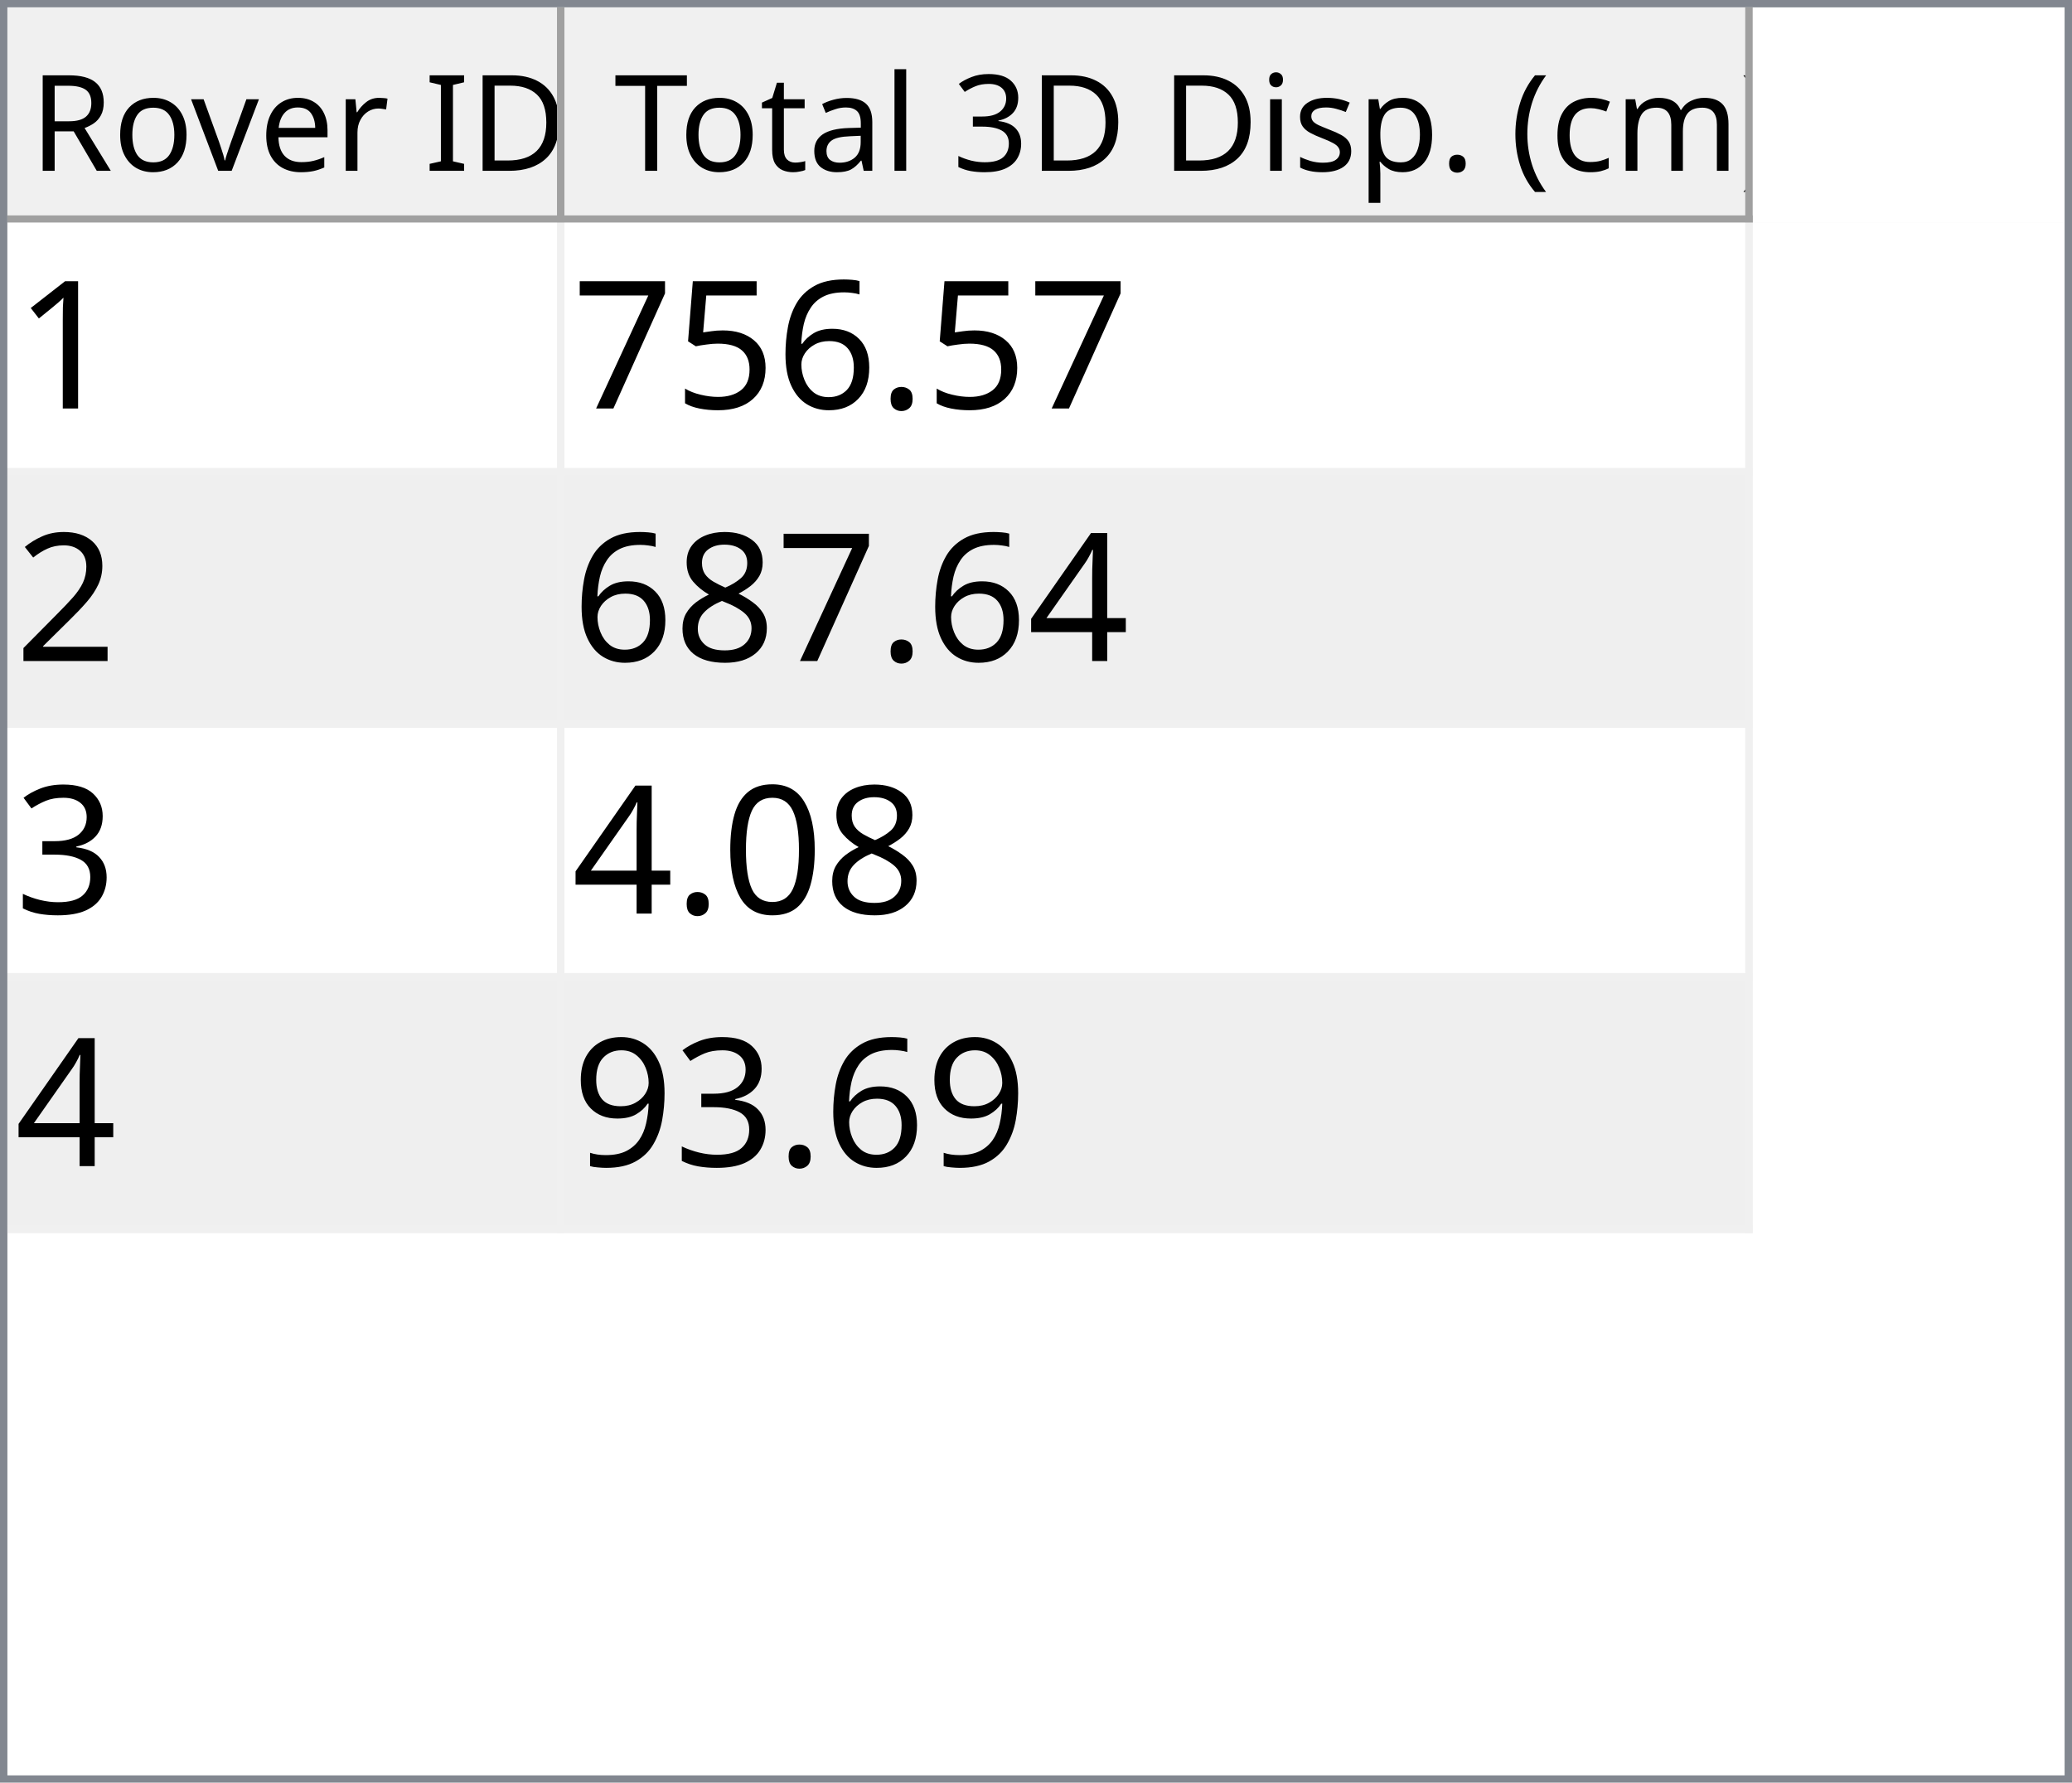
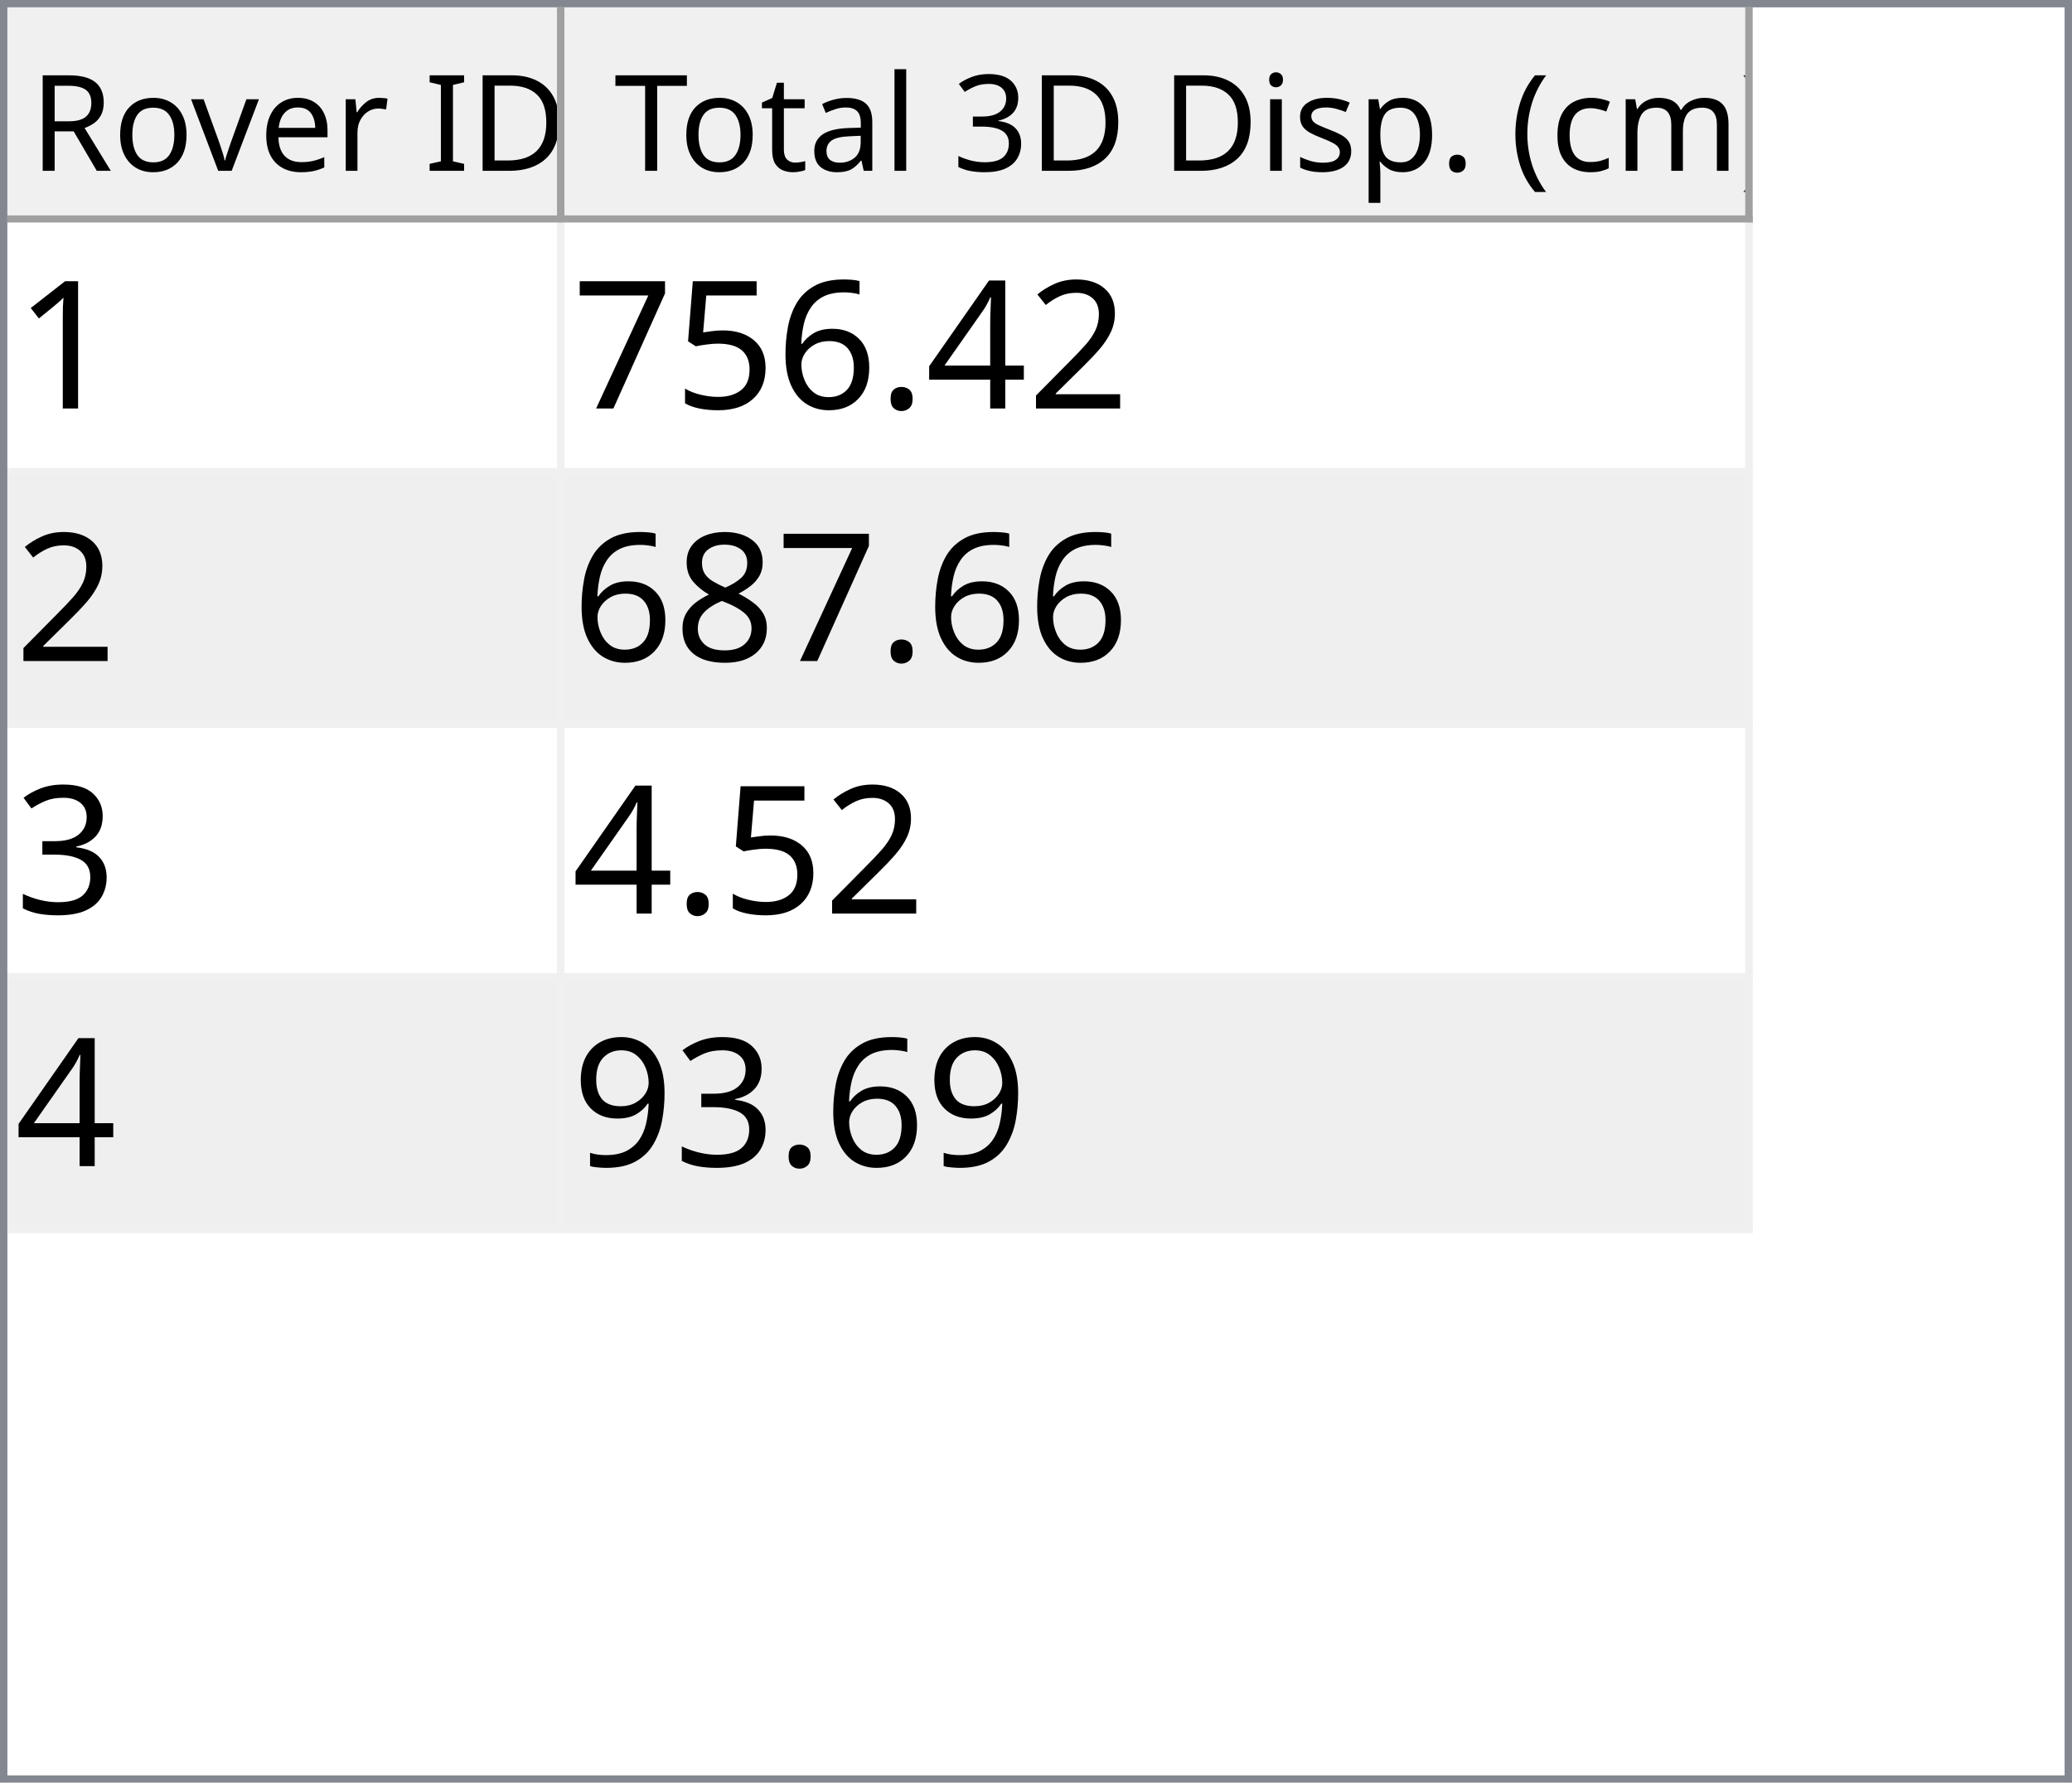
<svg xmlns="http://www.w3.org/2000/svg" style="fill-opacity:1; color-rendering:auto; color-interpolation:auto; text-rendering:auto; stroke:black; stroke-linecap:square; stroke-miterlimit:10; shape-rendering:auto; stroke-opacity:1; fill:black; stroke-dasharray:none; font-weight:normal; stroke-width:1; font-family:'Dialog'; font-style:normal; stroke-linejoin:miter; font-size:12px; stroke-dashoffset:0; image-rendering:auto;" width="279" height="240">
  <defs id="genericDefs" />
  <g>
    <defs id="defs1">
      <clipPath clipPathUnits="userSpaceOnUse" id="clipPath1">
        <path d="M0 0 L279 0 L279 240 L0 240 L0 0 Z" />
      </clipPath>
      <clipPath clipPathUnits="userSpaceOnUse" id="clipPath2">
        <path d="M0 0 L0 240 L279 240 L279 0 Z" />
      </clipPath>
      <clipPath clipPathUnits="userSpaceOnUse" id="clipPath3">
        <path d="M0 0 L0 29 L277 29 L277 0 Z" />
      </clipPath>
      <clipPath clipPathUnits="userSpaceOnUse" id="clipPath4">
        <path d="M0 0 L0 29 L75 29 L75 0 Z" />
      </clipPath>
      <clipPath clipPathUnits="userSpaceOnUse" id="clipPath5">
        <path d="M1 1 L1 28 L74 28 L74 1 Z" />
      </clipPath>
      <clipPath clipPathUnits="userSpaceOnUse" id="clipPath6">
        <path d="M0 0 L0 27 L73 27 L73 0 Z" />
      </clipPath>
      <clipPath clipPathUnits="userSpaceOnUse" id="clipPath7">
        <path d="M-0.5 -0.5 L-0.5 28.5 L74.5 28.5 L74.5 -0.5 Z" />
      </clipPath>
      <clipPath clipPathUnits="userSpaceOnUse" id="clipPath8">
        <path d="M0 0 L0 29 L160 29 L160 0 Z" />
      </clipPath>
      <clipPath clipPathUnits="userSpaceOnUse" id="clipPath9">
        <path d="M1 1 L1 28 L159 28 L159 1 Z" />
      </clipPath>
      <clipPath clipPathUnits="userSpaceOnUse" id="clipPath10">
        <path d="M0 0 L0 27 L158 27 L158 0 Z" />
      </clipPath>
      <clipPath clipPathUnits="userSpaceOnUse" id="clipPath11">
        <path d="M-0.5 -0.5 L-0.5 28.5 L159.5 28.5 L159.5 -0.5 Z" />
      </clipPath>
      <clipPath clipPathUnits="userSpaceOnUse" id="clipPath12">
        <path d="M0 0 L0 209 L277 209 L277 0 Z" />
      </clipPath>
      <clipPath clipPathUnits="userSpaceOnUse" id="clipPath13">
        <path d="M0 0 L0 136 L235 136 L235 0 Z" />
      </clipPath>
      <clipPath clipPathUnits="userSpaceOnUse" id="clipPath14">
        <path d="M-0.5 -0.5 L-0.5 135.5 L234.5 135.5 L234.5 -0.5 Z" />
      </clipPath>
      <clipPath clipPathUnits="userSpaceOnUse" id="clipPath15">
        <path d="M0 0 L0 33 L74 33 L74 0 Z" />
      </clipPath>
      <clipPath clipPathUnits="userSpaceOnUse" id="clipPath16">
        <path d="M0 0 L0 33 L159 33 L159 0 Z" />
      </clipPath>
      <font horiz-adv-x="64.551" id="font1">
        <font-face ascent="107.91" descent="25.098" units-per-em="100" style="font-style:normal; font-family:Segoe UI; font-weight:normal;" />
        <missing-glyph horiz-adv-x="64.551" d="M8.109 0 L8.109 68.266 L56.453 68.266 L56.453 0 L8.109 0 ZM15.328 7.234 L49.219 7.234 L49.219 61.031 L15.328 61.031 L15.328 7.234 Z" />
        <glyph unicode="D" horiz-adv-x="70.117" d="M9.188 0 L9.188 70.016 L28.516 70.016 Q65.531 70.016 65.531 35.891 Q65.531 19.672 55.25 9.836 Q44.969 0 27.734 0 L9.188 0 ZM17.391 62.594 L17.391 7.422 L27.828 7.422 Q41.609 7.422 49.273 14.797 Q56.938 22.172 56.938 35.688 Q56.938 62.594 28.328 62.594 L17.391 62.594 Z" />
        <glyph unicode="I" horiz-adv-x="26.611" d="M17.391 0 L9.188 0 L9.188 70.016 L17.391 70.016 L17.391 0 Z" />
        <glyph unicode=" " horiz-adv-x="27.393" d="" />
        <glyph unicode="r" horiz-adv-x="34.766" d="M34.188 41.891 Q32.078 43.5 28.125 43.5 Q23 43.5 19.555 38.672 Q16.109 33.844 16.109 25.484 L16.109 0 L8.109 0 L8.109 50 L16.109 50 L16.109 39.703 L16.312 39.703 Q18.016 44.969 21.531 47.922 Q25.047 50.875 29.391 50.875 Q32.516 50.875 34.188 50.203 L34.188 41.891 Z" />
        <glyph unicode="e" horiz-adv-x="52.295" d="M48.297 23 L12.984 23 Q13.188 14.656 17.484 10.109 Q21.781 5.562 29.297 5.562 Q37.75 5.562 44.828 11.141 L44.828 3.609 Q38.234 -1.172 27.391 -1.172 Q16.797 -1.172 10.742 5.641 Q4.688 12.453 4.688 24.812 Q4.688 36.469 11.305 43.82 Q17.922 51.172 27.734 51.172 Q37.547 51.172 42.922 44.828 Q48.297 38.484 48.297 27.203 L48.297 23 ZM40.094 29.781 Q40.047 36.719 36.75 40.578 Q33.453 44.438 27.594 44.438 Q21.922 44.438 17.969 40.383 Q14.016 36.328 13.094 29.781 L40.094 29.781 Z" />
        <glyph unicode="v" horiz-adv-x="47.9" d="M47.406 50 L27.484 0 L19.625 0 L0.688 50 L9.469 50 L22.172 13.672 Q23.578 9.672 23.922 6.688 L24.125 6.688 Q24.609 10.453 25.688 13.484 L38.969 50 L47.406 50 Z" />
        <glyph unicode="o" horiz-adv-x="58.594" d="M29 -1.172 Q17.922 -1.172 11.305 5.836 Q4.688 12.844 4.688 24.422 Q4.688 37.016 11.57 44.094 Q18.453 51.172 30.172 51.172 Q41.359 51.172 47.633 44.289 Q53.906 37.406 53.906 25.203 Q53.906 13.234 47.141 6.031 Q40.375 -1.172 29 -1.172 ZM29.594 44.438 Q21.875 44.438 17.383 39.188 Q12.891 33.938 12.891 24.703 Q12.891 15.828 17.43 10.695 Q21.969 5.562 29.594 5.562 Q37.359 5.562 41.531 10.594 Q45.703 15.625 45.703 24.906 Q45.703 34.281 41.531 39.359 Q37.359 44.438 29.594 44.438 Z" />
        <glyph unicode="R" horiz-adv-x="59.814" d="M59.375 0 L49.609 0 L37.891 19.625 Q36.281 22.359 34.766 24.289 Q33.25 26.219 31.664 27.438 Q30.078 28.656 28.25 29.219 Q26.422 29.781 24.125 29.781 L17.391 29.781 L17.391 0 L9.188 0 L9.188 70.016 L30.078 70.016 Q34.672 70.016 38.555 68.867 Q42.438 67.719 45.289 65.375 Q48.141 63.031 49.758 59.547 Q51.375 56.062 51.375 51.375 Q51.375 47.703 50.273 44.656 Q49.172 41.609 47.148 39.211 Q45.125 36.812 42.266 35.133 Q39.406 33.453 35.844 32.516 L35.844 32.328 Q37.594 31.547 38.891 30.547 Q40.188 29.547 41.359 28.18 Q42.531 26.812 43.68 25.078 Q44.828 23.344 46.234 21.047 L59.375 0 ZM17.391 62.594 L17.391 37.203 L28.516 37.203 Q31.594 37.203 34.203 38.133 Q36.812 39.062 38.719 40.797 Q40.625 42.531 41.703 45.047 Q42.781 47.562 42.781 50.688 Q42.781 56.297 39.141 59.445 Q35.5 62.594 28.609 62.594 L17.391 62.594 Z" />
        <glyph unicode=")" horiz-adv-x="30.176" d="M8.297 -15.922 L1.172 -15.922 Q16.406 2.344 16.406 26.812 Q16.406 51.469 1.078 70.016 L8.297 70.016 Q23.531 52.156 23.531 26.703 Q23.531 1.375 8.297 -15.922 Z" />
        <glyph unicode="m" horiz-adv-x="86.133" d="M79.109 0 L71.094 0 L71.094 28.719 Q71.094 37.016 68.531 40.727 Q65.969 44.438 59.906 44.438 Q54.781 44.438 51.195 39.75 Q47.609 35.062 47.609 28.516 L47.609 0 L39.594 0 L39.594 29.688 Q39.594 44.438 28.219 44.438 Q22.953 44.438 19.531 40.016 Q16.109 35.594 16.109 28.516 L16.109 0 L8.109 0 L8.109 50 L16.109 50 L16.109 42.094 L16.312 42.094 Q21.625 51.172 31.844 51.172 Q36.969 51.172 40.773 48.312 Q44.578 45.453 46 40.828 Q51.562 51.172 62.594 51.172 Q79.109 51.172 79.109 30.812 L79.109 0 Z" />
        <glyph unicode="c" horiz-adv-x="46.191" d="M42.188 2.297 Q36.422 -1.172 28.516 -1.172 Q17.828 -1.172 11.258 5.789 Q4.688 12.75 4.688 23.828 Q4.688 36.188 11.766 43.68 Q18.844 51.172 30.672 51.172 Q37.25 51.172 42.281 48.734 L42.281 40.531 Q36.719 44.438 30.375 44.438 Q22.703 44.438 17.797 38.945 Q12.891 33.453 12.891 24.516 Q12.891 15.719 17.508 10.641 Q22.125 5.562 29.891 5.562 Q36.422 5.562 42.188 9.906 L42.188 2.297 Z" />
        <glyph unicode="(" horiz-adv-x="30.176" d="M29.109 -15.922 L21.969 -15.922 Q6.844 1.375 6.844 26.703 Q6.844 52.156 21.969 70.016 L29.203 70.016 Q13.875 51.469 13.875 26.812 Q13.875 2.344 29.109 -15.922 Z" />
        <glyph unicode="." horiz-adv-x="21.68" d="M10.891 -1.078 Q8.641 -1.078 7.055 0.539 Q5.469 2.156 5.469 4.391 Q5.469 6.641 7.055 8.273 Q8.641 9.906 10.891 9.906 Q13.188 9.906 14.797 8.273 Q16.406 6.641 16.406 4.391 Q16.406 2.156 14.797 0.539 Q13.188 -1.078 10.891 -1.078 Z" />
        <glyph unicode="p" horiz-adv-x="58.789" d="M16.312 7.234 L16.109 7.234 L16.109 -23 L8.109 -23 L8.109 50 L16.109 50 L16.109 41.219 L16.312 41.219 Q22.219 51.172 33.594 51.172 Q43.266 51.172 48.688 44.461 Q54.109 37.75 54.109 26.469 Q54.109 13.922 48 6.375 Q41.891 -1.172 31.297 -1.172 Q21.578 -1.172 16.312 7.234 ZM16.109 27.391 L16.109 20.406 Q16.109 14.203 20.141 9.883 Q24.172 5.562 30.375 5.562 Q37.641 5.562 41.773 11.133 Q45.906 16.703 45.906 26.609 Q45.906 34.969 42.047 39.703 Q38.188 44.438 31.594 44.438 Q24.609 44.438 20.359 39.578 Q16.109 34.719 16.109 27.391 Z" />
        <glyph unicode="s" horiz-adv-x="42.432" d="M5.078 1.812 L5.078 10.406 Q11.625 5.562 19.484 5.562 Q30.031 5.562 30.031 12.594 Q30.031 14.594 29.125 15.992 Q28.219 17.391 26.68 18.461 Q25.141 19.531 23.07 20.383 Q21 21.234 18.609 22.172 Q15.281 23.484 12.766 24.828 Q10.25 26.172 8.57 27.859 Q6.891 29.547 6.031 31.695 Q5.172 33.844 5.172 36.719 Q5.172 40.234 6.789 42.945 Q8.406 45.656 11.086 47.484 Q13.766 49.312 17.211 50.242 Q20.656 51.172 24.312 51.172 Q30.812 51.172 35.938 48.922 L35.938 40.828 Q30.422 44.438 23.25 44.438 Q21 44.438 19.195 43.922 Q17.391 43.406 16.094 42.477 Q14.797 41.547 14.086 40.258 Q13.375 38.969 13.375 37.406 Q13.375 35.453 14.086 34.133 Q14.797 32.812 16.164 31.789 Q17.531 30.766 19.484 29.938 Q21.438 29.109 23.922 28.125 Q27.25 26.859 29.883 25.516 Q32.516 24.172 34.375 22.484 Q36.234 20.797 37.234 18.602 Q38.234 16.406 38.234 13.375 Q38.234 9.672 36.602 6.938 Q34.969 4.203 32.234 2.398 Q29.5 0.594 25.93 -0.289 Q22.359 -1.172 18.453 -1.172 Q10.75 -1.172 5.078 1.812 Z" />
        <glyph unicode="i" horiz-adv-x="24.219" d="M12.203 62.703 Q10.062 62.703 8.547 64.164 Q7.031 65.625 7.031 67.875 Q7.031 70.125 8.547 71.609 Q10.062 73.094 12.203 73.094 Q14.406 73.094 15.945 71.609 Q17.484 70.125 17.484 67.875 Q17.484 65.719 15.945 64.211 Q14.406 62.703 12.203 62.703 ZM16.109 0 L8.109 0 L8.109 50 L16.109 50 L16.109 0 Z" />
        <glyph unicode="3" horiz-adv-x="53.906" d="M46.531 19.828 Q46.531 15.094 44.75 11.211 Q42.969 7.328 39.719 4.57 Q36.469 1.812 31.93 0.297 Q27.391 -1.219 21.922 -1.219 Q11.922 -1.219 6 2.594 L6 11.188 Q13.094 5.609 22.219 5.609 Q25.875 5.609 28.828 6.539 Q31.781 7.469 33.906 9.227 Q36.031 10.984 37.18 13.477 Q38.328 15.969 38.328 19.094 Q38.328 32.812 18.797 32.812 L12.984 32.812 L12.984 39.594 L18.5 39.594 Q35.797 39.594 35.797 52.484 Q35.797 64.406 22.609 64.406 Q15.188 64.406 8.688 59.422 L8.688 67.188 Q15.375 71.188 24.609 71.188 Q29 71.188 32.57 69.969 Q36.141 68.75 38.68 66.555 Q41.219 64.359 42.609 61.281 Q44 58.203 44 54.5 Q44 40.672 30.031 36.719 L30.031 36.531 Q33.594 36.141 36.625 34.797 Q39.656 33.453 41.852 31.305 Q44.047 29.156 45.289 26.25 Q46.531 23.344 46.531 19.828 Z" />
        <glyph unicode="l" horiz-adv-x="24.219" d="M16.109 0 L8.109 0 L8.109 74.031 L16.109 74.031 L16.109 0 Z" />
        <glyph unicode="a" horiz-adv-x="50.879" d="M43.891 0 L35.891 0 L35.891 7.812 L35.688 7.812 Q30.469 -1.172 20.312 -1.172 Q12.844 -1.172 8.617 2.781 Q4.391 6.734 4.391 13.281 Q4.391 27.297 20.906 29.594 L35.891 31.688 Q35.891 44.438 25.594 44.438 Q16.547 44.438 9.281 38.281 L9.281 46.484 Q16.656 51.172 26.266 51.172 Q43.891 51.172 43.891 32.516 L43.891 0 ZM35.891 25.297 L23.828 23.641 Q18.266 22.859 15.43 20.875 Q12.594 18.891 12.594 13.875 Q12.594 10.203 15.211 7.883 Q17.828 5.562 22.172 5.562 Q28.125 5.562 32.008 9.742 Q35.891 13.922 35.891 20.312 L35.891 25.297 Z" />
        <glyph unicode="t" horiz-adv-x="33.887" d="M31.297 0.484 Q28.469 -1.078 23.828 -1.078 Q10.688 -1.078 10.688 13.578 L10.688 43.172 L2.094 43.172 L2.094 50 L10.688 50 L10.688 62.203 L18.703 64.797 L18.703 50 L31.297 50 L31.297 43.172 L18.703 43.172 L18.703 14.984 Q18.703 9.969 20.414 7.82 Q22.125 5.672 26.078 5.672 Q29.109 5.672 31.297 7.328 L31.297 0.484 Z" />
        <glyph unicode="T" horiz-adv-x="52.393" d="M50.594 62.594 L30.375 62.594 L30.375 0 L22.172 0 L22.172 62.594 L2 62.594 L2 70.016 L50.594 70.016 L50.594 62.594 Z" />
      </font>
      <font horiz-adv-x="75.0" id="font2">
        <font-face ascent="100.537" descent="21.973" units-per-em="100" style="font-style:normal; font-family:sans-serif; font-weight:normal;" />
        <missing-glyph horiz-adv-x="75.0" d="M12.5 0 L12.5 62.5 L62.5 62.5 L62.5 0 L12.5 0 ZM14.062 1.562 L60.938 1.562 L60.938 60.938 L14.062 60.938 L14.062 1.562 Z" />
        <glyph unicode="1" horiz-adv-x="55.615" d="M37.25 0 L28.469 0 L28.469 56 Q25.297 52.984 20.141 49.953 Q14.984 46.922 10.891 45.406 L10.891 53.906 Q18.266 57.375 23.781 62.305 Q29.297 67.234 31.594 71.875 L37.25 71.875 L37.25 0 Z" />
+         <glyph unicode="2" horiz-adv-x="55.615" d="M50.344 8.453 L50.344 0 L3.031 0 Q2.938 3.172 4.047 6.109 Q5.859 10.938 9.836 15.625 Q13.812 20.312 21.344 26.469 Q33.016 36.031 37.117 41.625 Q41.219 47.219 41.219 52.203 Q41.219 57.422 37.477 61.008 Q33.734 64.594 27.734 64.594 Q21.391 64.594 17.578 60.789 Q13.766 56.984 13.719 50.25 L4.688 51.172 Q5.609 61.281 11.664 66.578 Q17.719 71.875 27.938 71.875 Q38.234 71.875 44.242 66.164 Q50.25 60.453 50.25 52 Q50.25 47.703 48.492 43.555 Q46.734 39.406 42.656 34.812 Q38.578 30.219 29.109 22.219 Q21.188 15.578 18.945 13.211 Q16.703 10.844 15.234 8.453 L50.344 8.453 Z" />
+         <glyph unicode="4" horiz-adv-x="55.615" d="M32.328 0 L32.328 17.141 L1.266 17.141 L1.266 25.203 L33.938 71.578 L41.109 71.578 L41.109 25.203 L50.781 25.203 L50.781 17.141 L41.109 17.141 L41.109 0 L32.328 0 ZM32.328 25.203 L32.328 57.469 L9.906 25.203 L32.328 25.203 Z" />
        <glyph unicode="." horiz-adv-x="27.783" d="M9.078 0 L9.078 10.016 L19.094 10.016 L19.094 0 L9.078 0 Z" />
        <glyph unicode="6" horiz-adv-x="55.615" d="M49.75 54.047 L41.016 53.375 Q39.844 58.547 37.703 60.891 Q34.125 64.656 28.906 64.656 Q24.703 64.656 21.531 62.312 Q17.391 59.281 14.992 53.469 Q12.594 47.656 12.5 36.922 Q15.672 41.75 20.266 44.094 Q24.859 46.438 29.891 46.438 Q38.672 46.438 44.852 39.969 Q51.031 33.5 51.031 23.25 Q51.031 16.5 48.125 10.719 Q45.219 4.938 40.141 1.859 Q35.062 -1.219 28.609 -1.219 Q17.625 -1.219 10.695 6.859 Q3.766 14.938 3.766 33.5 Q3.766 54.25 11.422 63.672 Q18.109 71.875 29.438 71.875 Q37.891 71.875 43.289 67.141 Q48.688 62.406 49.75 54.047 ZM13.875 23.188 Q13.875 18.656 15.797 14.508 Q17.719 10.359 21.188 8.18 Q24.656 6 28.469 6 Q34.031 6 38.039 10.492 Q42.047 14.984 42.047 22.703 Q42.047 30.125 38.086 34.398 Q34.125 38.672 28.125 38.672 Q22.172 38.672 18.023 34.398 Q13.875 30.125 13.875 23.188 Z" />
        <glyph unicode="5" horiz-adv-x="55.615" d="M4.156 18.75 L13.375 19.531 Q14.406 12.797 18.141 9.398 Q21.875 6 27.156 6 Q33.5 6 37.891 10.789 Q42.281 15.578 42.281 23.484 Q42.281 31 38.062 35.352 Q33.844 39.703 27 39.703 Q22.75 39.703 19.336 37.773 Q15.922 35.844 13.969 32.766 L5.719 33.844 L12.641 70.609 L48.25 70.609 L48.25 62.203 L19.672 62.203 L15.828 42.969 Q22.266 47.469 29.344 47.469 Q38.719 47.469 45.164 40.969 Q51.609 34.469 51.609 24.266 Q51.609 14.547 45.953 7.469 Q39.062 -1.219 27.156 -1.219 Q17.391 -1.219 11.211 4.25 Q5.031 9.719 4.156 18.75 Z" />
        <glyph unicode="7" horiz-adv-x="55.615" d="M4.734 62.203 L4.734 70.656 L51.078 70.656 L51.078 63.812 Q44.234 56.547 37.523 44.484 Q30.812 32.422 27.156 19.672 Q24.516 10.688 23.781 0 L14.75 0 Q14.891 8.453 18.062 20.414 Q21.234 32.375 27.172 43.484 Q33.109 54.594 39.797 62.203 L4.734 62.203 Z" />
-         <glyph unicode="2" horiz-adv-x="55.615" d="M50.344 8.453 L50.344 0 L3.031 0 Q2.938 3.172 4.047 6.109 Q5.859 10.938 9.836 15.625 Q13.812 20.312 21.344 26.469 Q33.016 36.031 37.117 41.625 Q41.219 47.219 41.219 52.203 Q41.219 57.422 37.477 61.008 Q33.734 64.594 27.734 64.594 Q21.391 64.594 17.578 60.789 Q13.766 56.984 13.719 50.25 L4.688 51.172 Q5.609 61.281 11.664 66.578 Q17.719 71.875 27.938 71.875 Q38.234 71.875 44.242 66.164 Q50.25 60.453 50.25 52 Q50.25 47.703 48.492 43.555 Q46.734 39.406 42.656 34.812 Q38.578 30.219 29.109 22.219 Q21.188 15.578 18.945 13.211 Q16.703 10.844 15.234 8.453 L50.344 8.453 Z" />
-         <glyph unicode="4" horiz-adv-x="55.615" d="M32.328 0 L32.328 17.141 L1.266 17.141 L1.266 25.203 L33.938 71.578 L41.109 71.578 L41.109 25.203 L50.781 25.203 L50.781 17.141 L41.109 17.141 L41.109 0 L32.328 0 ZM32.328 25.203 L32.328 57.469 L9.906 25.203 L32.328 25.203 Z" />
        <glyph unicode="8" horiz-adv-x="55.615" d="M17.672 38.812 Q12.203 40.828 9.57 44.539 Q6.938 48.25 6.938 53.422 Q6.938 61.234 12.555 66.555 Q18.172 71.875 27.484 71.875 Q36.859 71.875 42.578 66.43 Q48.297 60.984 48.297 53.172 Q48.297 48.188 45.68 44.508 Q43.062 40.828 37.75 38.812 Q44.344 36.672 47.781 31.883 Q51.219 27.094 51.219 20.453 Q51.219 11.281 44.727 5.031 Q38.234 -1.219 27.641 -1.219 Q17.047 -1.219 10.547 5.055 Q4.047 11.328 4.047 20.703 Q4.047 27.688 7.594 32.398 Q11.141 37.109 17.672 38.812 ZM15.922 53.719 Q15.922 48.641 19.195 45.414 Q22.469 42.188 27.688 42.188 Q32.766 42.188 36.016 45.383 Q39.266 48.578 39.266 53.219 Q39.266 58.062 35.914 61.359 Q32.562 64.656 27.594 64.656 Q22.562 64.656 19.242 61.43 Q15.922 58.203 15.922 53.719 ZM13.094 20.656 Q13.094 16.891 14.875 13.375 Q16.656 9.859 20.172 7.93 Q23.688 6 27.734 6 Q34.031 6 38.133 10.055 Q42.234 14.109 42.234 20.359 Q42.234 26.703 38.016 30.859 Q33.797 35.016 27.438 35.016 Q21.234 35.016 17.164 30.914 Q13.094 26.812 13.094 20.656 Z" />
        <glyph unicode="3" horiz-adv-x="55.615" d="M4.203 18.891 L12.984 20.062 Q14.5 12.594 18.141 9.297 Q21.781 6 27 6 Q33.203 6 37.477 10.297 Q41.75 14.594 41.75 20.953 Q41.75 27 37.797 30.93 Q33.844 34.859 27.734 34.859 Q25.25 34.859 21.531 33.891 L22.516 41.609 Q23.391 41.5 23.922 41.5 Q29.547 41.5 34.039 44.43 Q38.531 47.359 38.531 53.469 Q38.531 58.297 35.258 61.477 Q31.984 64.656 26.812 64.656 Q21.688 64.656 18.266 61.43 Q14.844 58.203 13.875 51.766 L5.078 53.328 Q6.688 62.156 12.398 67.016 Q18.109 71.875 26.609 71.875 Q32.469 71.875 37.398 69.359 Q42.328 66.844 44.945 62.5 Q47.562 58.156 47.562 53.266 Q47.562 48.641 45.07 44.828 Q42.578 41.016 37.703 38.766 Q44.047 37.312 47.562 32.695 Q51.078 28.078 51.078 21.141 Q51.078 11.766 44.242 5.25 Q37.406 -1.266 26.953 -1.266 Q17.531 -1.266 11.305 4.352 Q5.078 9.969 4.203 18.891 Z" />
-         <glyph unicode="0" horiz-adv-x="55.615" d="M4.156 35.297 Q4.156 48 6.766 55.742 Q9.375 63.484 14.523 67.68 Q19.672 71.875 27.484 71.875 Q33.25 71.875 37.594 69.555 Q41.938 67.234 44.773 62.867 Q47.609 58.5 49.219 52.227 Q50.828 45.953 50.828 35.297 Q50.828 22.703 48.242 14.969 Q45.656 7.234 40.508 3.008 Q35.359 -1.219 27.484 -1.219 Q17.141 -1.219 11.234 6.203 Q4.156 15.141 4.156 35.297 ZM13.188 35.297 Q13.188 17.672 17.312 11.836 Q21.438 6 27.484 6 Q33.547 6 37.672 11.859 Q41.797 17.719 41.797 35.297 Q41.797 52.984 37.672 58.789 Q33.547 64.594 27.391 64.594 Q21.344 64.594 17.719 59.469 Q13.188 52.938 13.188 35.297 Z" />
        <glyph unicode="9" horiz-adv-x="55.615" d="M5.469 16.547 L13.922 17.328 Q14.984 11.375 18.016 8.688 Q21.047 6 25.781 6 Q29.828 6 32.883 7.859 Q35.938 9.719 37.891 12.82 Q39.844 15.922 41.164 21.195 Q42.484 26.469 42.484 31.938 Q42.484 32.516 42.438 33.688 Q39.797 29.5 35.234 26.883 Q30.672 24.266 25.344 24.266 Q16.453 24.266 10.305 30.711 Q4.156 37.156 4.156 47.703 Q4.156 58.594 10.578 65.234 Q17 71.875 26.656 71.875 Q33.641 71.875 39.43 68.117 Q45.219 64.359 48.219 57.398 Q51.219 50.438 51.219 37.25 Q51.219 23.531 48.242 15.406 Q45.266 7.281 39.383 3.031 Q33.5 -1.219 25.594 -1.219 Q17.188 -1.219 11.867 3.445 Q6.547 8.109 5.469 16.547 ZM41.453 48.141 Q41.453 55.719 37.43 60.156 Q33.406 64.594 27.734 64.594 Q21.875 64.594 17.531 59.812 Q13.188 55.031 13.188 47.406 Q13.188 40.578 17.312 36.305 Q21.438 32.031 27.484 32.031 Q33.594 32.031 37.523 36.305 Q41.453 40.578 41.453 48.141 Z" />
      </font>
    </defs>
    <g style="fill:white; stroke:white;">
      <rect x="0" y="0" width="279" style="clip-path:url(#clipPath1); stroke:none;" height="240" />
    </g>
    <g style="fill:white; text-rendering:optimizeSpeed; color-rendering:optimizeSpeed; image-rendering:optimizeSpeed; shape-rendering:crispEdges; stroke:white; color-interpolation:sRGB;">
      <rect x="0" width="279" height="240" y="0" style="stroke:none;" />
      <path style="stroke:none;" d="M0 240 L279 240 L279 0 L0 0 Z" />
    </g>
    <g style="fill:rgb(240,240,240); font-size:18px; font-family:'Segoe UI'; stroke:rgb(240,240,240);">
      <rect x="0" y="0" width="279" style="clip-path:url(#clipPath2); stroke:none;" height="240" />
    </g>
    <g style="fill:rgb(130,135,144); font-size:18px; font-family:'Segoe UI'; stroke:rgb(130,135,144);">
      <path d="M0 0 L279 0 L279 240 L0 240 L0 0 ZM1 1 L278 1 L278 239 L1 239 L1 1 Z" style="fill-rule:evenodd; clip-path:url(#clipPath2); stroke:none;" />
    </g>
    <g style="fill:white; font-size:18px; font-family:'Segoe UI'; stroke:white;" transform="translate(1,1)">
      <rect x="0" y="0" width="277" style="clip-path:url(#clipPath3); stroke:none;" height="29" />
    </g>
    <g style="fill:rgb(240,240,240); font-size:18px; font-family:'Segoe UI'; stroke:rgb(240,240,240);" transform="translate(1,1)">
      <rect x="0" y="0" width="75" style="clip-path:url(#clipPath4); stroke:none;" height="29" />
    </g>
    <g style="font-family:'Segoe UI'; font-size:18px;" transform="translate(2,2)">
      <text x="2" xml:space="preserve" y="21" style="clip-path:url(#clipPath6); stroke:none;">Rover ID</text>
    </g>
    <g transform="translate(1.5,1.5)" style="fill:rgb(160,160,160); font-size:18px; font-family:'Segoe UI'; stroke:rgb(160,160,160); stroke-linejoin:bevel;">
      <line x1="74" x2="74" y1="0" style="fill:none; clip-path:url(#clipPath7);" y2="28" />
    </g>
    <g transform="matrix(1,0,0,1,1,1) translate(0.5,0.5)" style="fill:rgb(160,160,160); font-size:18px; font-family:'Segoe UI'; stroke:rgb(160,160,160); stroke-linejoin:bevel;">
      <line x1="0" x2="74" y1="28" style="fill:none; clip-path:url(#clipPath7);" y2="28" />
    </g>
    <g style="fill:rgb(240,240,240); font-size:18px; font-family:'Segoe UI'; stroke:rgb(240,240,240);" transform="translate(76,1)">
      <rect x="0" y="0" width="160" style="clip-path:url(#clipPath8); stroke:none;" height="29" />
    </g>
    <g style="font-family:'Segoe UI'; font-size:18px;" transform="translate(77,2)">
      <text x="1" xml:space="preserve" y="21" style="clip-path:url(#clipPath10); stroke:none;"> Total 3D Disp. (cm)</text>
    </g>
    <g transform="translate(76.5,1.5)" style="fill:rgb(160,160,160); font-size:18px; font-family:'Segoe UI'; stroke:rgb(160,160,160); stroke-linejoin:bevel;">
      <line x1="159" x2="159" y1="0" style="fill:none; clip-path:url(#clipPath11);" y2="28" />
    </g>
    <g transform="matrix(1,0,0,1,76,1) translate(0.5,0.5)" style="fill:rgb(160,160,160); font-size:18px; font-family:'Segoe UI'; stroke:rgb(160,160,160); stroke-linejoin:bevel;">
      <line x1="0" x2="159" y1="28" style="fill:none; clip-path:url(#clipPath11);" y2="28" />
    </g>
    <g style="fill:white; font-size:18px; font-family:'Segoe UI'; stroke:white;" transform="translate(1,30)">
      <rect x="0" y="0" width="277" style="clip-path:url(#clipPath12); stroke:none;" height="209" />
    </g>
    <g style="fill:rgb(240,240,240); font-size:24px; font-family:sans-serif; stroke:rgb(240,240,240);" transform="translate(1,30)">
      <rect x="0" y="0" width="235" style="clip-path:url(#clipPath13); stroke:none;" height="136" />
      <line transform="translate(0.5,0.5)" x1="0" x2="234" y1="33" style="clip-path:url(#clipPath14); fill:none; stroke-linejoin:bevel;" y2="33" />
    </g>
    <g transform="matrix(1,0,0,1,1,30) translate(0.5,0.5)" style="fill:rgb(240,240,240); font-size:24px; font-family:sans-serif; stroke:rgb(240,240,240); stroke-linejoin:bevel;">
      <line x1="0" x2="234" y1="67" style="fill:none; clip-path:url(#clipPath14);" y2="67" />
    </g>
    <g transform="matrix(1,0,0,1,1,30) translate(0.5,0.5)" style="fill:rgb(240,240,240); font-size:24px; font-family:sans-serif; stroke:rgb(240,240,240); stroke-linejoin:bevel;">
      <line x1="0" x2="234" y1="101" style="fill:none; clip-path:url(#clipPath14);" y2="101" />
    </g>
    <g transform="matrix(1,0,0,1,1,30) translate(0.5,0.5)" style="fill:rgb(240,240,240); font-size:24px; font-family:sans-serif; stroke:rgb(240,240,240); stroke-linejoin:bevel;">
      <line x1="0" x2="234" y1="135" style="fill:none; clip-path:url(#clipPath14);" y2="135" />
    </g>
    <g transform="matrix(1,0,0,1,1,30) translate(0.5,0.5)" style="fill:rgb(240,240,240); font-size:24px; font-family:sans-serif; stroke:rgb(240,240,240); stroke-linejoin:bevel;">
      <line x1="74" x2="74" y1="0" style="fill:none; clip-path:url(#clipPath14);" y2="135" />
    </g>
    <g transform="matrix(1,0,0,1,1,30) translate(0.5,0.5)" style="fill:rgb(240,240,240); font-size:24px; font-family:sans-serif; stroke:rgb(240,240,240); stroke-linejoin:bevel;">
      <line x1="234" x2="234" y1="0" style="fill:none; clip-path:url(#clipPath14);" y2="135" />
    </g>
    <g style="fill:white; font-size:24px; font-family:sans-serif; stroke:white;" transform="matrix(1,0,0,1,1,30)">
      <rect x="0" y="0" width="74" style="clip-path:url(#clipPath15); stroke:none;" height="33" />
      <text x="1" y="25" style="fill:black; clip-path:url(#clipPath15); stroke:none;" xml:space="preserve">1</text>
    </g>
    <g style="fill:white; font-size:24px; font-family:sans-serif; stroke:white;" transform="matrix(1,0,0,1,1,30) translate(75,0)">
      <rect x="0" y="0" width="159" style="clip-path:url(#clipPath16); stroke:none;" height="33" />
-       <text x="1" y="25" style="fill:black; clip-path:url(#clipPath16); stroke:none;" xml:space="preserve">756.57</text>
+       <text x="1" y="25" style="fill:black; clip-path:url(#clipPath16); stroke:none;" xml:space="preserve">756.42</text>
    </g>
    <g style="fill:rgb(239,239,239); font-size:24px; font-family:sans-serif; stroke:rgb(239,239,239);" transform="matrix(1,0,0,1,1,30) translate(0,34)">
      <rect x="0" y="0" width="74" style="clip-path:url(#clipPath15); stroke:none;" height="33" />
      <text x="1" y="25" style="fill:black; clip-path:url(#clipPath15); stroke:none;" xml:space="preserve">2</text>
    </g>
    <g style="fill:rgb(239,239,239); font-size:24px; font-family:sans-serif; stroke:rgb(239,239,239);" transform="matrix(1,0,0,1,1,30) translate(75,34)">
      <rect x="0" y="0" width="159" style="clip-path:url(#clipPath16); stroke:none;" height="33" />
-       <text x="1" y="25" style="fill:black; clip-path:url(#clipPath16); stroke:none;" xml:space="preserve">687.64</text>
+       <text x="1" y="25" style="fill:black; clip-path:url(#clipPath16); stroke:none;" xml:space="preserve">687.66</text>
    </g>
    <g style="fill:white; font-size:24px; font-family:sans-serif; stroke:white;" transform="matrix(1,0,0,1,1,30) translate(0,68)">
      <rect x="0" y="0" width="74" style="clip-path:url(#clipPath15); stroke:none;" height="33" />
      <text x="1" y="25" style="fill:black; clip-path:url(#clipPath15); stroke:none;" xml:space="preserve">3</text>
    </g>
    <g style="fill:white; font-size:24px; font-family:sans-serif; stroke:white;" transform="matrix(1,0,0,1,1,30) translate(75,68)">
      <rect x="0" y="0" width="159" style="clip-path:url(#clipPath16); stroke:none;" height="33" />
-       <text x="1" y="25" style="fill:black; clip-path:url(#clipPath16); stroke:none;" xml:space="preserve">4.08</text>
+       <text x="1" y="25" style="fill:black; clip-path:url(#clipPath16); stroke:none;" xml:space="preserve">4.52</text>
    </g>
    <g style="fill:rgb(239,239,239); font-size:24px; font-family:sans-serif; stroke:rgb(239,239,239);" transform="matrix(1,0,0,1,1,30) translate(0,102)">
      <rect x="0" y="0" width="74" style="clip-path:url(#clipPath15); stroke:none;" height="33" />
      <text x="1" y="25" style="fill:black; clip-path:url(#clipPath15); stroke:none;" xml:space="preserve">4</text>
    </g>
    <g style="fill:rgb(239,239,239); font-size:24px; font-family:sans-serif; stroke:rgb(239,239,239);" transform="matrix(1,0,0,1,1,30) translate(75,102)">
      <rect x="0" y="0" width="159" style="clip-path:url(#clipPath16); stroke:none;" height="33" />
      <text x="1" y="25" style="fill:black; clip-path:url(#clipPath16); stroke:none;" xml:space="preserve">93.69</text>
    </g>
  </g>
</svg>
